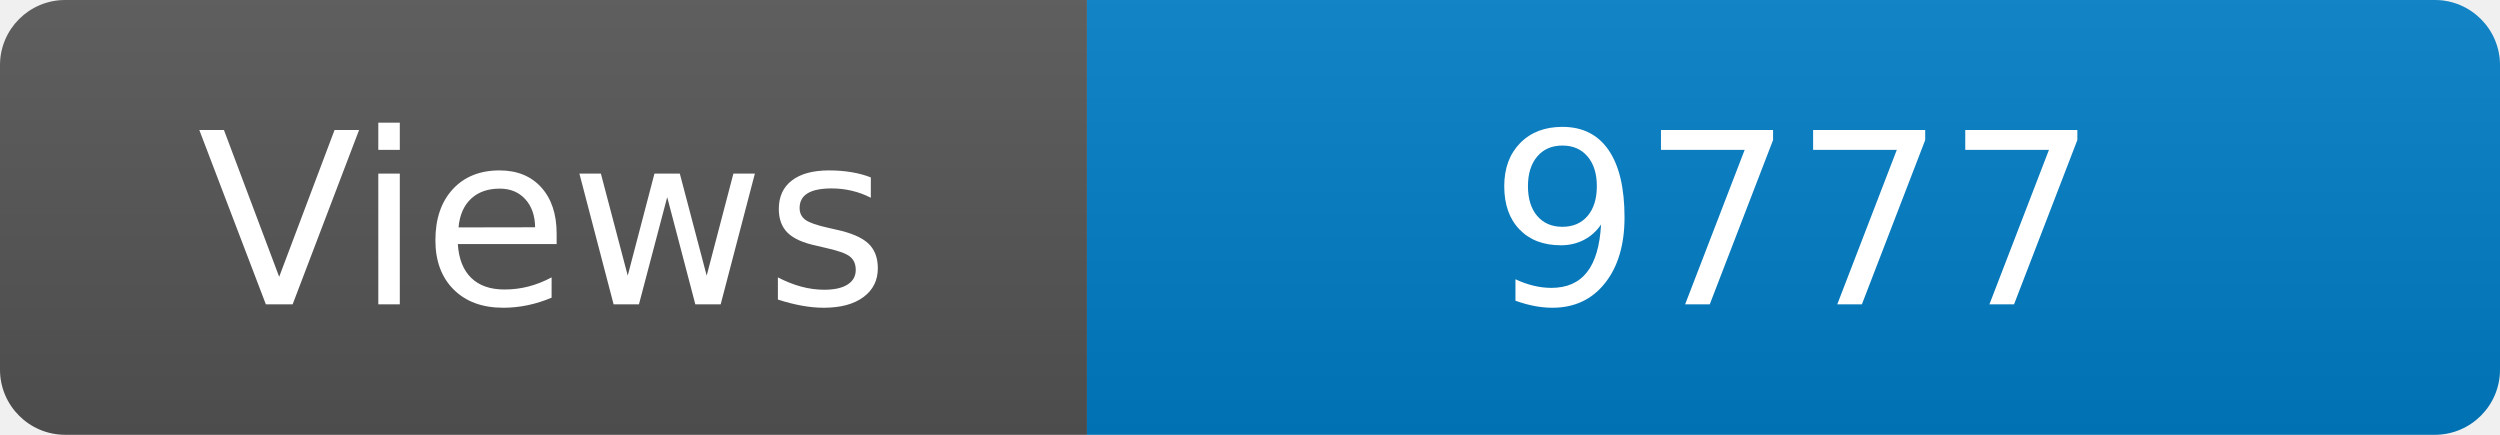
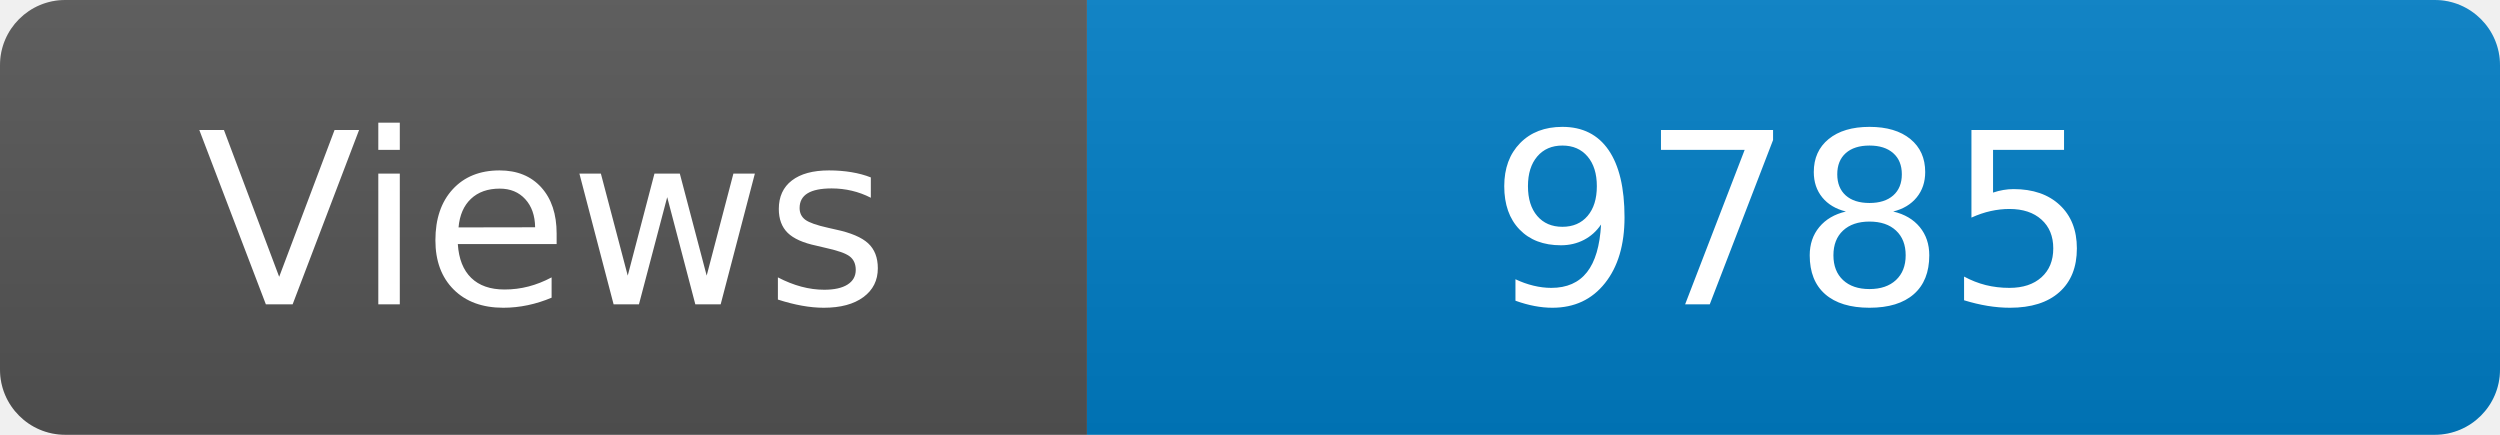
<svg xmlns="http://www.w3.org/2000/svg" width="115" height="20" role="img" aria-label="Maintained?: yes">
  <linearGradient id="s" x2="0" y2="100%">
    <stop offset="0" stop-color="#bbb" stop-opacity=".1" />
    <stop offset="1" stop-opacity=".1" />
  </linearGradient>
  <clipPath id="r">
    <rect width="115" height="20" rx="3" fill="#fff" />
  </clipPath>
  <g clip-path="url(#r)">
    <rect width="50" height="20" fill="#555" />
    <rect x="50" width="160" height="20" fill="#007ec6" />
    <rect width="115" height="20" fill="url(#s)" />
  </g>
  <g fill="#fff" text-anchor="middle" font-family="Verdana,Geneva,DejaVu Sans,sans-serif" font-size="110">
    <text x="250" y="140" transform="scale(.1)" fill="#fff">Views</text>
-     <text x="825" y="140" transform="scale(.1)" fill="#fff">9777</text>
+     <text x="825" y="140" transform="scale(.1)" fill="#fff">9785</text>
  </g>
</svg>
